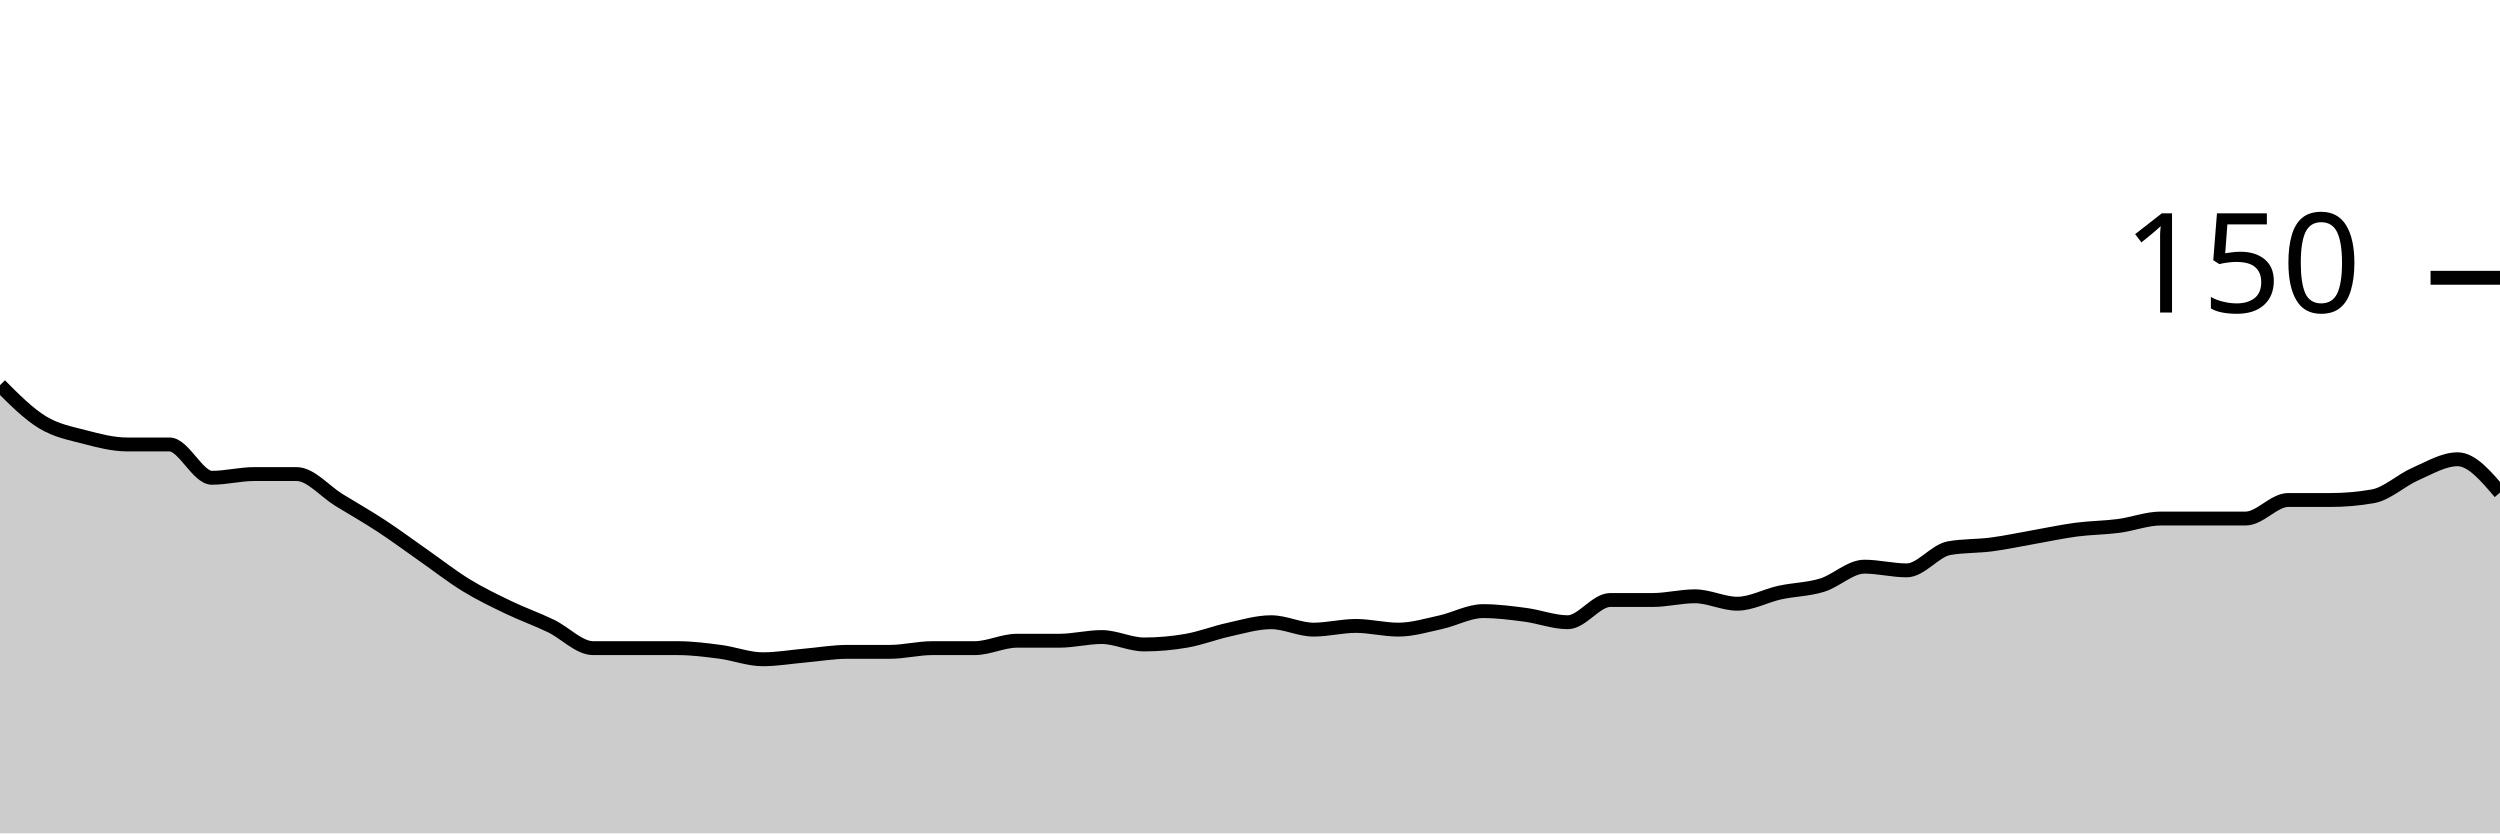
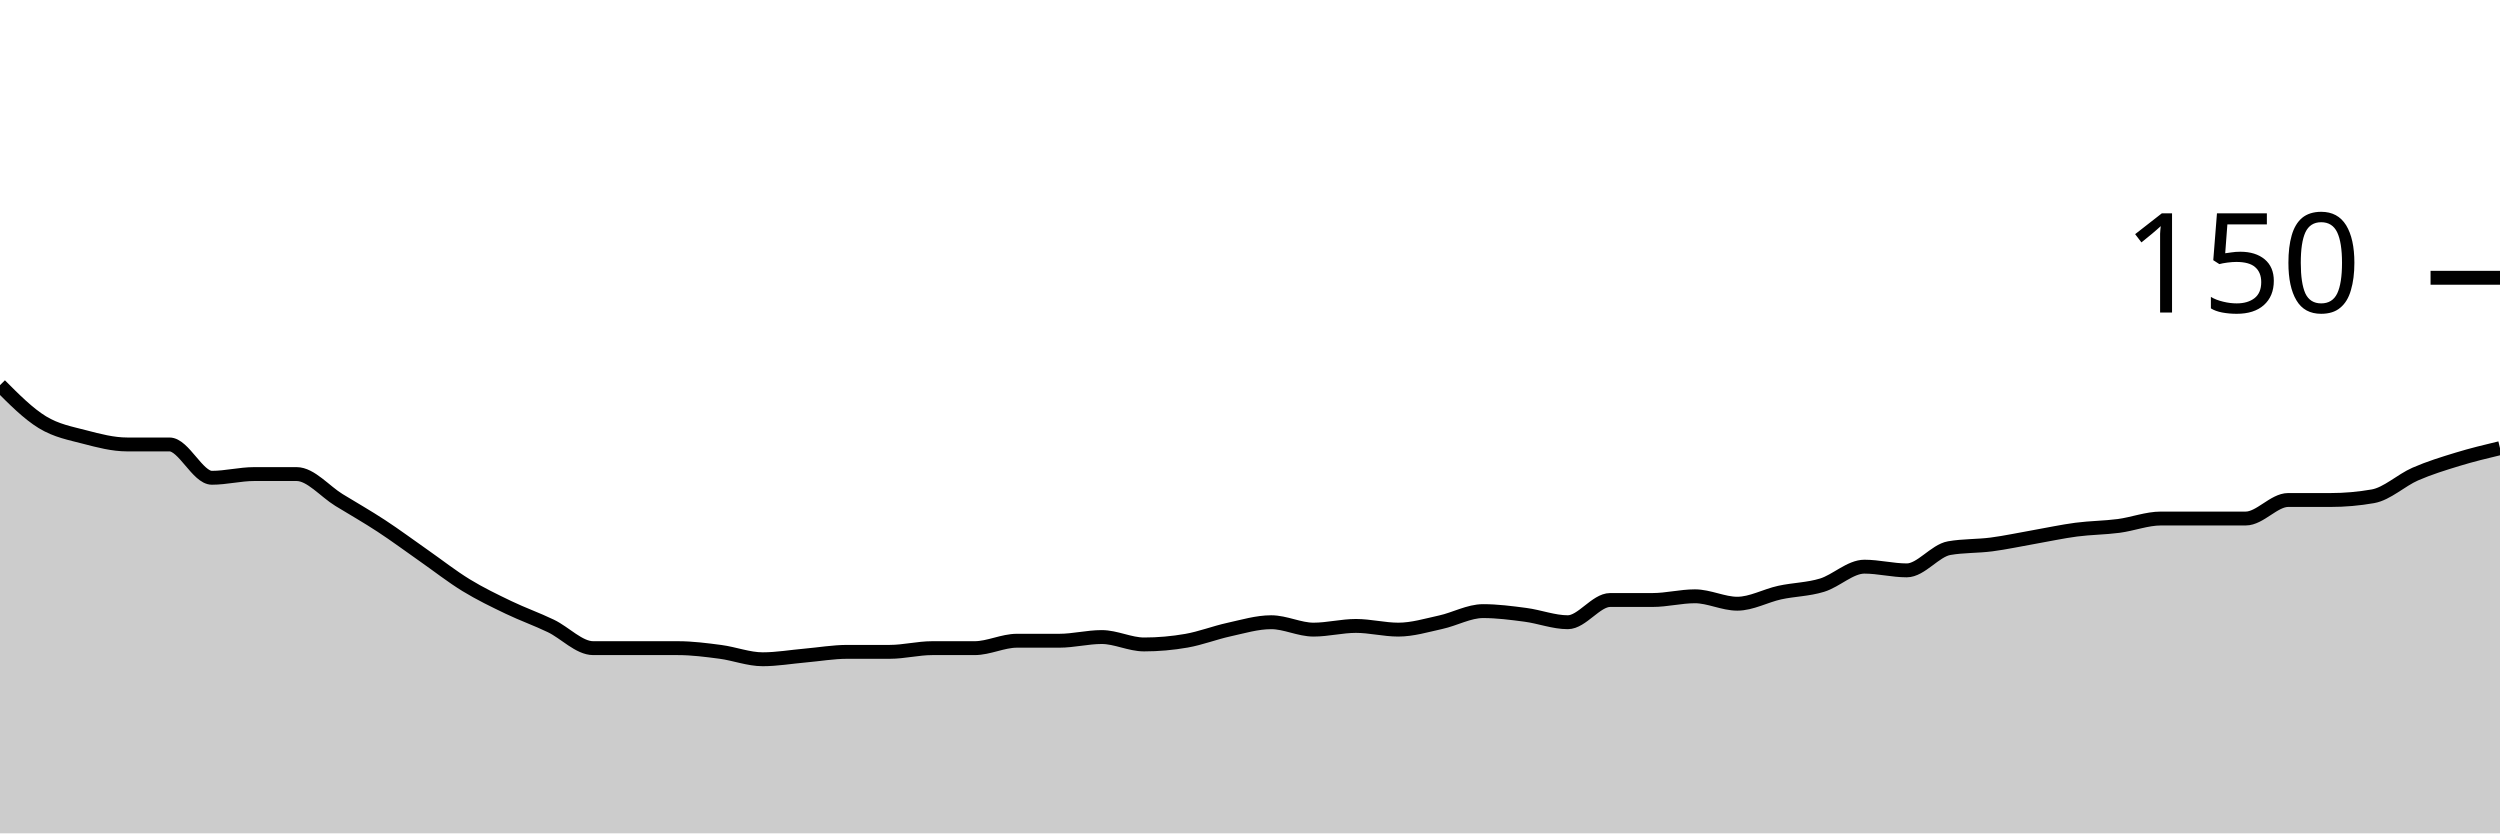
<svg xmlns="http://www.w3.org/2000/svg" viewBox="0 0 180 60">
  <g transform="translate(0,20)">
-     <path class="area" fill="rgba(0, 0, 0, 0.2)" d="M0,7.733C1.017,8.756,2.034,9.778,3.051,10.4C4.068,11.022,5.085,11.2,6.102,11.467C7.119,11.733,8.136,12,9.153,12C10.169,12,11.186,12,12.203,12C13.22,12,14.237,14.4,15.254,14.4C16.271,14.4,17.288,14.133,18.305,14.133C19.322,14.133,20.339,14.133,21.356,14.133C22.373,14.133,23.39,15.378,24.407,16C25.424,16.622,26.441,17.2,27.458,17.867C28.475,18.533,29.492,19.289,30.508,20C31.525,20.711,32.542,21.511,33.559,22.133C34.576,22.756,35.593,23.244,36.61,23.733C37.627,24.222,38.644,24.578,39.661,25.067C40.678,25.556,41.695,26.667,42.712,26.667C43.729,26.667,44.746,26.667,45.763,26.667C46.78,26.667,47.797,26.667,48.814,26.667C49.831,26.667,50.847,26.8,51.864,26.933C52.881,27.067,53.898,27.467,54.915,27.467C55.932,27.467,56.949,27.289,57.966,27.2C58.983,27.111,60,26.933,61.017,26.933C62.034,26.933,63.051,26.933,64.068,26.933C65.085,26.933,66.102,26.667,67.119,26.667C68.136,26.667,69.153,26.667,70.169,26.667C71.186,26.667,72.203,26.133,73.22,26.133C74.237,26.133,75.254,26.133,76.271,26.133C77.288,26.133,78.305,25.867,79.322,25.867C80.339,25.867,81.356,26.4,82.373,26.4C83.39,26.4,84.407,26.311,85.424,26.133C86.441,25.956,87.458,25.556,88.475,25.333C89.492,25.111,90.508,24.8,91.525,24.8C92.542,24.8,93.559,25.333,94.576,25.333C95.593,25.333,96.61,25.067,97.627,25.067C98.644,25.067,99.661,25.333,100.678,25.333C101.695,25.333,102.712,25.022,103.729,24.8C104.746,24.578,105.763,24,106.78,24C107.797,24,108.814,24.133,109.831,24.267C110.847,24.4,111.864,24.8,112.881,24.8C113.898,24.8,114.915,23.2,115.932,23.2C116.949,23.2,117.966,23.2,118.983,23.2C120,23.2,121.017,22.933,122.034,22.933C123.051,22.933,124.068,23.467,125.085,23.467C126.102,23.467,127.119,22.889,128.136,22.667C129.153,22.444,130.169,22.444,131.186,22.133C132.203,21.822,133.22,20.8,134.237,20.8C135.254,20.8,136.271,21.067,137.288,21.067C138.305,21.067,139.322,19.644,140.339,19.467C141.356,19.289,142.373,19.333,143.39,19.2C144.407,19.067,145.424,18.844,146.441,18.667C147.458,18.489,148.475,18.267,149.492,18.133C150.508,18,151.525,18,152.542,17.867C153.559,17.733,154.576,17.333,155.593,17.333C156.61,17.333,157.627,17.333,158.644,17.333C159.661,17.333,160.678,17.333,161.695,17.333C162.712,17.333,163.729,16,164.746,16C165.763,16,166.78,16,167.797,16C168.814,16,169.831,15.911,170.847,15.733C171.864,15.556,172.881,14.578,173.898,14.133C174.915,13.689,175.932,13.067,176.949,13.067C177.966,13.067,178.983,14.267,180,15.467L180,40C178.983,40,177.966,40,176.949,40C175.932,40,174.915,40,173.898,40C172.881,40,171.864,40,170.847,40C169.831,40,168.814,40,167.797,40C166.78,40,165.763,40,164.746,40C163.729,40,162.712,40,161.695,40C160.678,40,159.661,40,158.644,40C157.627,40,156.61,40,155.593,40C154.576,40,153.559,40,152.542,40C151.525,40,150.508,40,149.492,40C148.475,40,147.458,40,146.441,40C145.424,40,144.407,40,143.39,40C142.373,40,141.356,40,140.339,40C139.322,40,138.305,40,137.288,40C136.271,40,135.254,40,134.237,40C133.22,40,132.203,40,131.186,40C130.169,40,129.153,40,128.136,40C127.119,40,126.102,40,125.085,40C124.068,40,123.051,40,122.034,40C121.017,40,120,40,118.983,40C117.966,40,116.949,40,115.932,40C114.915,40,113.898,40,112.881,40C111.864,40,110.847,40,109.831,40C108.814,40,107.797,40,106.78,40C105.763,40,104.746,40,103.729,40C102.712,40,101.695,40,100.678,40C99.661,40,98.644,40,97.627,40C96.61,40,95.593,40,94.576,40C93.559,40,92.542,40,91.525,40C90.508,40,89.492,40,88.475,40C87.458,40,86.441,40,85.424,40C84.407,40,83.39,40,82.373,40C81.356,40,80.339,40,79.322,40C78.305,40,77.288,40,76.271,40C75.254,40,74.237,40,73.22,40C72.203,40,71.186,40,70.169,40C69.153,40,68.136,40,67.119,40C66.102,40,65.085,40,64.068,40C63.051,40,62.034,40,61.017,40C60,40,58.983,40,57.966,40C56.949,40,55.932,40,54.915,40C53.898,40,52.881,40,51.864,40C50.847,40,49.831,40,48.814,40C47.797,40,46.78,40,45.763,40C44.746,40,43.729,40,42.712,40C41.695,40,40.678,40,39.661,40C38.644,40,37.627,40,36.61,40C35.593,40,34.576,40,33.559,40C32.542,40,31.525,40,30.508,40C29.492,40,28.475,40,27.458,40C26.441,40,25.424,40,24.407,40C23.39,40,22.373,40,21.356,40C20.339,40,19.322,40,18.305,40C17.288,40,16.271,40,15.254,40C14.237,40,13.22,40,12.203,40C11.186,40,10.169,40,9.153,40C8.136,40,7.119,40,6.102,40C5.085,40,4.068,40,3.051,40C2.034,40,1.017,40,0,40Z" />
-     <path class="line" stroke="black" fill="none" d="M0,7.733C1.017,8.756,2.034,9.778,3.051,10.4C4.068,11.022,5.085,11.2,6.102,11.467C7.119,11.733,8.136,12,9.153,12C10.169,12,11.186,12,12.203,12C13.22,12,14.237,14.4,15.254,14.4C16.271,14.4,17.288,14.133,18.305,14.133C19.322,14.133,20.339,14.133,21.356,14.133C22.373,14.133,23.39,15.378,24.407,16C25.424,16.622,26.441,17.2,27.458,17.867C28.475,18.533,29.492,19.289,30.508,20C31.525,20.711,32.542,21.511,33.559,22.133C34.576,22.756,35.593,23.244,36.61,23.733C37.627,24.222,38.644,24.578,39.661,25.067C40.678,25.556,41.695,26.667,42.712,26.667C43.729,26.667,44.746,26.667,45.763,26.667C46.78,26.667,47.797,26.667,48.814,26.667C49.831,26.667,50.847,26.8,51.864,26.933C52.881,27.067,53.898,27.467,54.915,27.467C55.932,27.467,56.949,27.289,57.966,27.2C58.983,27.111,60,26.933,61.017,26.933C62.034,26.933,63.051,26.933,64.068,26.933C65.085,26.933,66.102,26.667,67.119,26.667C68.136,26.667,69.153,26.667,70.169,26.667C71.186,26.667,72.203,26.133,73.22,26.133C74.237,26.133,75.254,26.133,76.271,26.133C77.288,26.133,78.305,25.867,79.322,25.867C80.339,25.867,81.356,26.4,82.373,26.4C83.39,26.4,84.407,26.311,85.424,26.133C86.441,25.956,87.458,25.556,88.475,25.333C89.492,25.111,90.508,24.8,91.525,24.8C92.542,24.8,93.559,25.333,94.576,25.333C95.593,25.333,96.61,25.067,97.627,25.067C98.644,25.067,99.661,25.333,100.678,25.333C101.695,25.333,102.712,25.022,103.729,24.8C104.746,24.578,105.763,24,106.78,24C107.797,24,108.814,24.133,109.831,24.267C110.847,24.4,111.864,24.8,112.881,24.8C113.898,24.8,114.915,23.2,115.932,23.2C116.949,23.2,117.966,23.2,118.983,23.2C120,23.2,121.017,22.933,122.034,22.933C123.051,22.933,124.068,23.467,125.085,23.467C126.102,23.467,127.119,22.889,128.136,22.667C129.153,22.444,130.169,22.444,131.186,22.133C132.203,21.822,133.22,20.8,134.237,20.8C135.254,20.8,136.271,21.067,137.288,21.067C138.305,21.067,139.322,19.644,140.339,19.467C141.356,19.289,142.373,19.333,143.39,19.2C144.407,19.067,145.424,18.844,146.441,18.667C147.458,18.489,148.475,18.267,149.492,18.133C150.508,18,151.525,18,152.542,17.867C153.559,17.733,154.576,17.333,155.593,17.333C156.61,17.333,157.627,17.333,158.644,17.333C159.661,17.333,160.678,17.333,161.695,17.333C162.712,17.333,163.729,16,164.746,16C165.763,16,166.78,16,167.797,16C168.814,16,169.831,15.911,170.847,15.733C171.864,15.556,172.881,14.578,173.898,14.133C174.915,13.689,175.932,13.067,176.949,13.067C177.966,13.067,178.983,14.267,180,15.467" />
+     <path class="area" fill="rgba(0, 0, 0, 0.2)" d="M0,7.733C1.017,8.756,2.034,9.778,3.051,10.4C4.068,11.022,5.085,11.2,6.102,11.467C7.119,11.733,8.136,12,9.153,12C10.169,12,11.186,12,12.203,12C13.22,12,14.237,14.4,15.254,14.4C16.271,14.4,17.288,14.133,18.305,14.133C19.322,14.133,20.339,14.133,21.356,14.133C22.373,14.133,23.39,15.378,24.407,16C25.424,16.622,26.441,17.2,27.458,17.867C28.475,18.533,29.492,19.289,30.508,20C31.525,20.711,32.542,21.511,33.559,22.133C34.576,22.756,35.593,23.244,36.61,23.733C37.627,24.222,38.644,24.578,39.661,25.067C40.678,25.556,41.695,26.667,42.712,26.667C43.729,26.667,44.746,26.667,45.763,26.667C46.78,26.667,47.797,26.667,48.814,26.667C49.831,26.667,50.847,26.8,51.864,26.933C52.881,27.067,53.898,27.467,54.915,27.467C55.932,27.467,56.949,27.289,57.966,27.2C58.983,27.111,60,26.933,61.017,26.933C62.034,26.933,63.051,26.933,64.068,26.933C65.085,26.933,66.102,26.667,67.119,26.667C68.136,26.667,69.153,26.667,70.169,26.667C71.186,26.667,72.203,26.133,73.22,26.133C74.237,26.133,75.254,26.133,76.271,26.133C77.288,26.133,78.305,25.867,79.322,25.867C80.339,25.867,81.356,26.4,82.373,26.4C83.39,26.4,84.407,26.311,85.424,26.133C86.441,25.956,87.458,25.556,88.475,25.333C89.492,25.111,90.508,24.8,91.525,24.8C92.542,24.8,93.559,25.333,94.576,25.333C95.593,25.333,96.61,25.067,97.627,25.067C98.644,25.067,99.661,25.333,100.678,25.333C101.695,25.333,102.712,25.022,103.729,24.8C104.746,24.578,105.763,24,106.78,24C107.797,24,108.814,24.133,109.831,24.267C110.847,24.4,111.864,24.8,112.881,24.8C113.898,24.8,114.915,23.2,115.932,23.2C116.949,23.2,117.966,23.2,118.983,23.2C120,23.2,121.017,22.933,122.034,22.933C123.051,22.933,124.068,23.467,125.085,23.467C126.102,23.467,127.119,22.889,128.136,22.667C129.153,22.444,130.169,22.444,131.186,22.133C132.203,21.822,133.22,20.8,134.237,20.8C135.254,20.8,136.271,21.067,137.288,21.067C138.305,21.067,139.322,19.644,140.339,19.467C141.356,19.289,142.373,19.333,143.39,19.2C144.407,19.067,145.424,18.844,146.441,18.667C147.458,18.489,148.475,18.267,149.492,18.133C150.508,18,151.525,18,152.542,17.867C153.559,17.733,154.576,17.333,155.593,17.333C156.61,17.333,157.627,17.333,158.644,17.333C159.661,17.333,160.678,17.333,161.695,17.333C162.712,17.333,163.729,16,164.746,16C165.763,16,166.78,16,167.797,16C168.814,16,169.831,15.911,170.847,15.733C171.864,15.556,172.881,14.578,173.898,14.133C174.915,13.689,175.932,13.378,176.949,13.067C177.966,12.756,178.983,12.511,180,12.267L180,40C178.983,40,177.966,40,176.949,40C175.932,40,174.915,40,173.898,40C172.881,40,171.864,40,170.847,40C169.831,40,168.814,40,167.797,40C166.78,40,165.763,40,164.746,40C163.729,40,162.712,40,161.695,40C160.678,40,159.661,40,158.644,40C157.627,40,156.61,40,155.593,40C154.576,40,153.559,40,152.542,40C151.525,40,150.508,40,149.492,40C148.475,40,147.458,40,146.441,40C145.424,40,144.407,40,143.39,40C142.373,40,141.356,40,140.339,40C139.322,40,138.305,40,137.288,40C136.271,40,135.254,40,134.237,40C133.22,40,132.203,40,131.186,40C130.169,40,129.153,40,128.136,40C127.119,40,126.102,40,125.085,40C124.068,40,123.051,40,122.034,40C121.017,40,120,40,118.983,40C117.966,40,116.949,40,115.932,40C114.915,40,113.898,40,112.881,40C111.864,40,110.847,40,109.831,40C108.814,40,107.797,40,106.78,40C105.763,40,104.746,40,103.729,40C102.712,40,101.695,40,100.678,40C99.661,40,98.644,40,97.627,40C96.61,40,95.593,40,94.576,40C93.559,40,92.542,40,91.525,40C90.508,40,89.492,40,88.475,40C87.458,40,86.441,40,85.424,40C84.407,40,83.39,40,82.373,40C81.356,40,80.339,40,79.322,40C78.305,40,77.288,40,76.271,40C75.254,40,74.237,40,73.22,40C72.203,40,71.186,40,70.169,40C69.153,40,68.136,40,67.119,40C66.102,40,65.085,40,64.068,40C63.051,40,62.034,40,61.017,40C60,40,58.983,40,57.966,40C56.949,40,55.932,40,54.915,40C53.898,40,52.881,40,51.864,40C50.847,40,49.831,40,48.814,40C47.797,40,46.78,40,45.763,40C44.746,40,43.729,40,42.712,40C41.695,40,40.678,40,39.661,40C38.644,40,37.627,40,36.61,40C35.593,40,34.576,40,33.559,40C32.542,40,31.525,40,30.508,40C29.492,40,28.475,40,27.458,40C26.441,40,25.424,40,24.407,40C23.39,40,22.373,40,21.356,40C20.339,40,19.322,40,18.305,40C17.288,40,16.271,40,15.254,40C14.237,40,13.22,40,12.203,40C11.186,40,10.169,40,9.153,40C8.136,40,7.119,40,6.102,40C5.085,40,4.068,40,3.051,40C2.034,40,1.017,40,0,40Z" />
+     <path class="line" stroke="black" fill="none" d="M0,7.733C1.017,8.756,2.034,9.778,3.051,10.4C4.068,11.022,5.085,11.2,6.102,11.467C7.119,11.733,8.136,12,9.153,12C10.169,12,11.186,12,12.203,12C13.22,12,14.237,14.4,15.254,14.4C16.271,14.4,17.288,14.133,18.305,14.133C19.322,14.133,20.339,14.133,21.356,14.133C22.373,14.133,23.39,15.378,24.407,16C25.424,16.622,26.441,17.2,27.458,17.867C28.475,18.533,29.492,19.289,30.508,20C31.525,20.711,32.542,21.511,33.559,22.133C34.576,22.756,35.593,23.244,36.61,23.733C37.627,24.222,38.644,24.578,39.661,25.067C40.678,25.556,41.695,26.667,42.712,26.667C43.729,26.667,44.746,26.667,45.763,26.667C46.78,26.667,47.797,26.667,48.814,26.667C49.831,26.667,50.847,26.8,51.864,26.933C52.881,27.067,53.898,27.467,54.915,27.467C55.932,27.467,56.949,27.289,57.966,27.2C58.983,27.111,60,26.933,61.017,26.933C62.034,26.933,63.051,26.933,64.068,26.933C65.085,26.933,66.102,26.667,67.119,26.667C68.136,26.667,69.153,26.667,70.169,26.667C71.186,26.667,72.203,26.133,73.22,26.133C74.237,26.133,75.254,26.133,76.271,26.133C77.288,26.133,78.305,25.867,79.322,25.867C80.339,25.867,81.356,26.4,82.373,26.4C83.39,26.4,84.407,26.311,85.424,26.133C86.441,25.956,87.458,25.556,88.475,25.333C89.492,25.111,90.508,24.8,91.525,24.8C92.542,24.8,93.559,25.333,94.576,25.333C95.593,25.333,96.61,25.067,97.627,25.067C98.644,25.067,99.661,25.333,100.678,25.333C101.695,25.333,102.712,25.022,103.729,24.8C104.746,24.578,105.763,24,106.78,24C107.797,24,108.814,24.133,109.831,24.267C110.847,24.4,111.864,24.8,112.881,24.8C113.898,24.8,114.915,23.2,115.932,23.2C116.949,23.2,117.966,23.2,118.983,23.2C120,23.2,121.017,22.933,122.034,22.933C123.051,22.933,124.068,23.467,125.085,23.467C126.102,23.467,127.119,22.889,128.136,22.667C129.153,22.444,130.169,22.444,131.186,22.133C132.203,21.822,133.22,20.8,134.237,20.8C135.254,20.8,136.271,21.067,137.288,21.067C138.305,21.067,139.322,19.644,140.339,19.467C141.356,19.289,142.373,19.333,143.39,19.2C144.407,19.067,145.424,18.844,146.441,18.667C147.458,18.489,148.475,18.267,149.492,18.133C150.508,18,151.525,18,152.542,17.867C153.559,17.733,154.576,17.333,155.593,17.333C156.61,17.333,157.627,17.333,158.644,17.333C159.661,17.333,160.678,17.333,161.695,17.333C162.712,17.333,163.729,16,164.746,16C165.763,16,166.78,16,167.797,16C168.814,16,169.831,15.911,170.847,15.733C171.864,15.556,172.881,14.578,173.898,14.133C174.915,13.689,175.932,13.378,176.949,13.067C177.966,12.756,178.983,12.511,180,12.267" />
    <path class="axis-ceiling" stroke-width="1" stroke="black" fill="none" d="M175,0L180,0" />
    <text class="axis-ceiling-label" font-family="sans-serif" text-anchor="end" font-size="10px" x="170" y="2.5">150</text>
  </g>
</svg>
